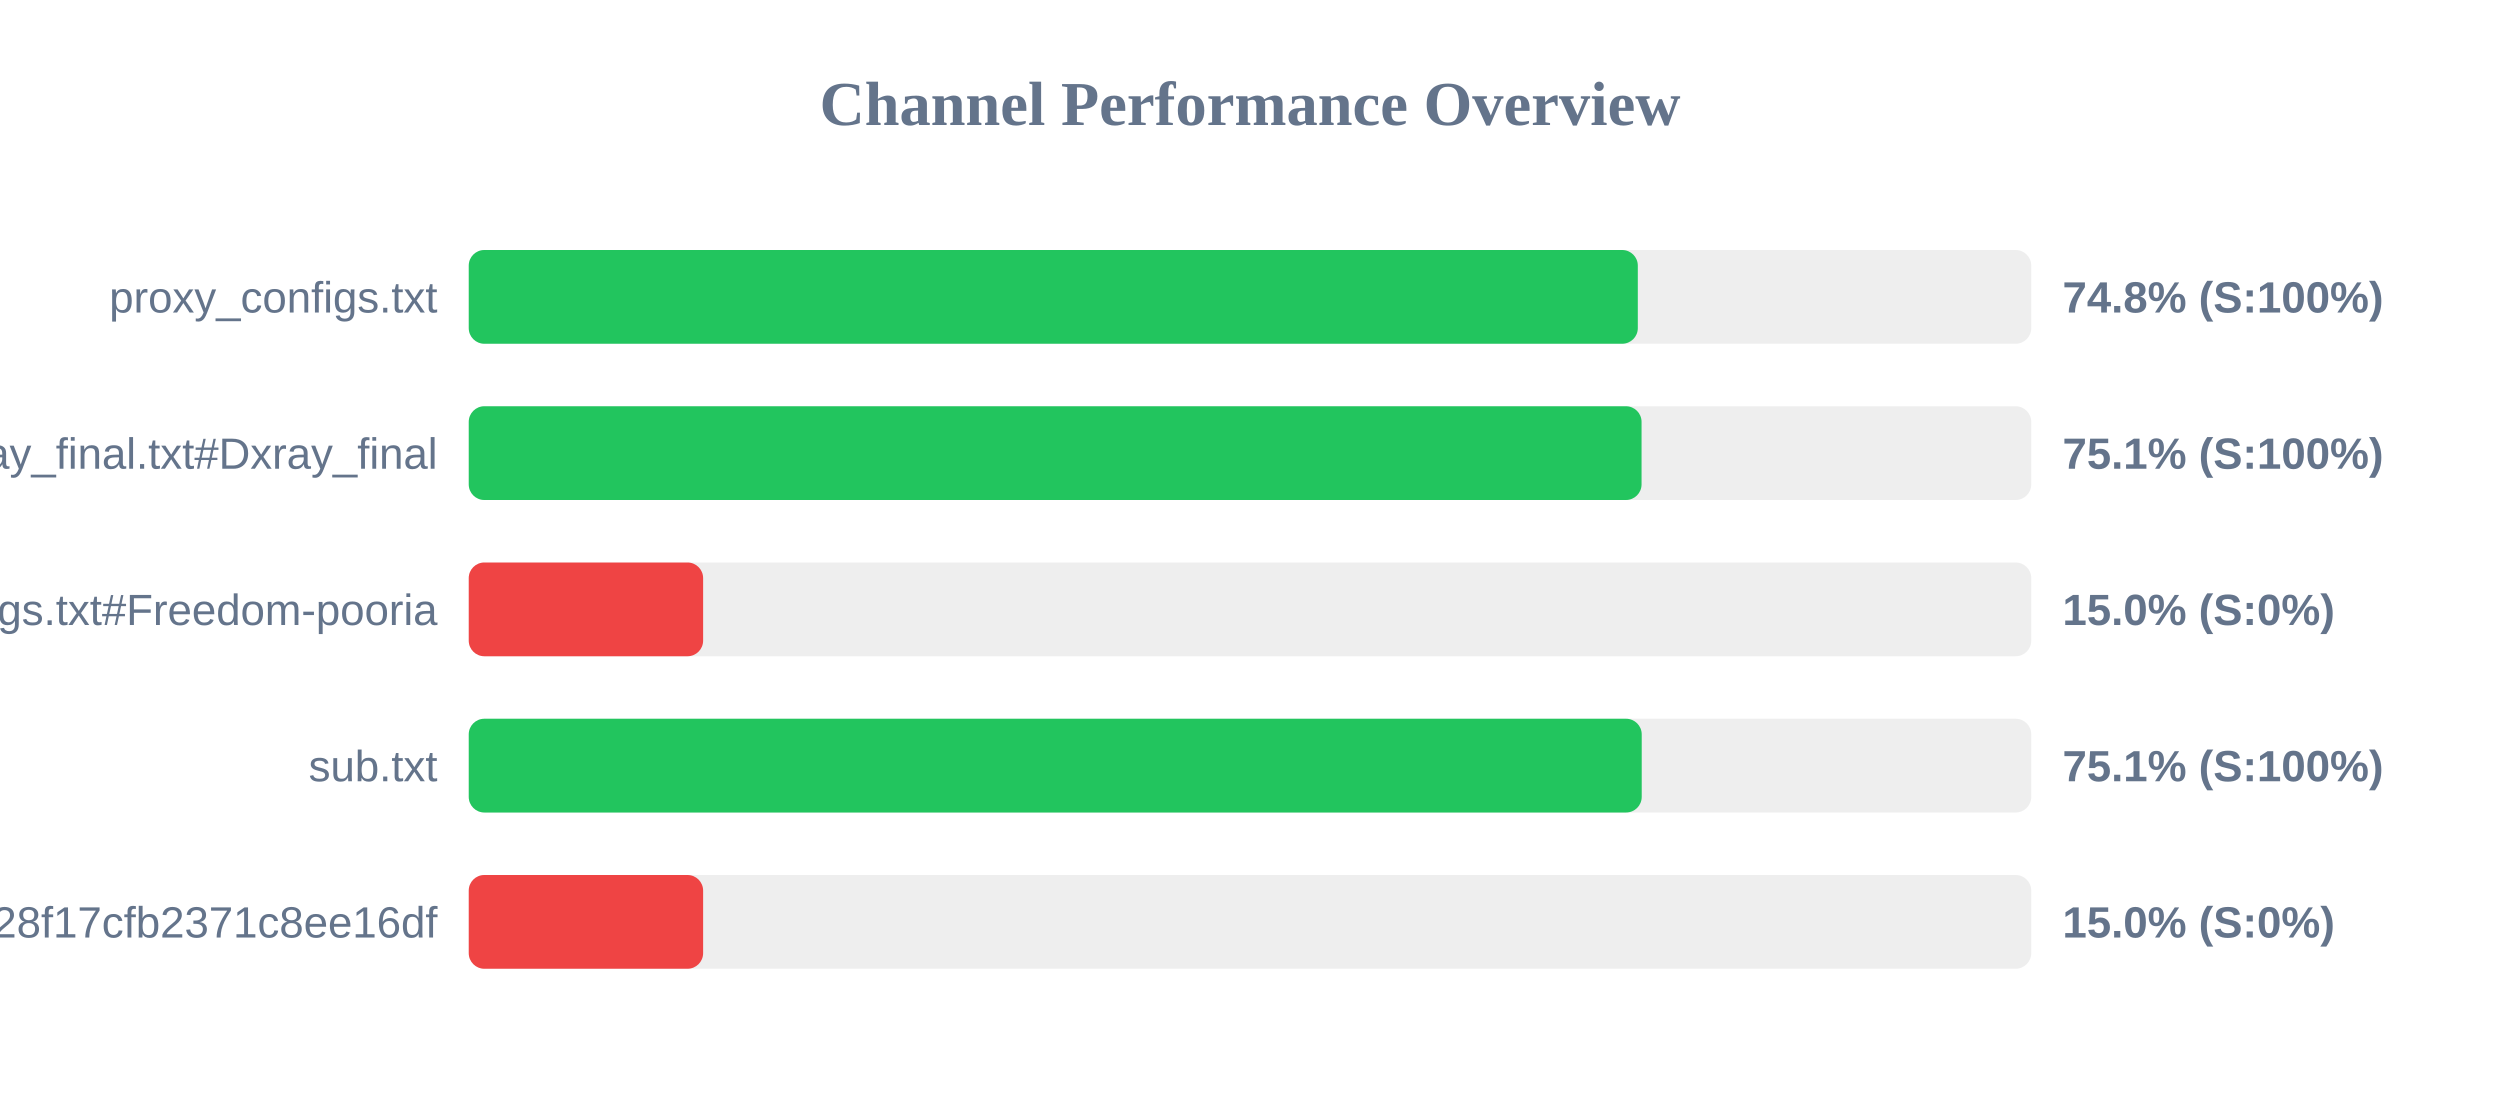
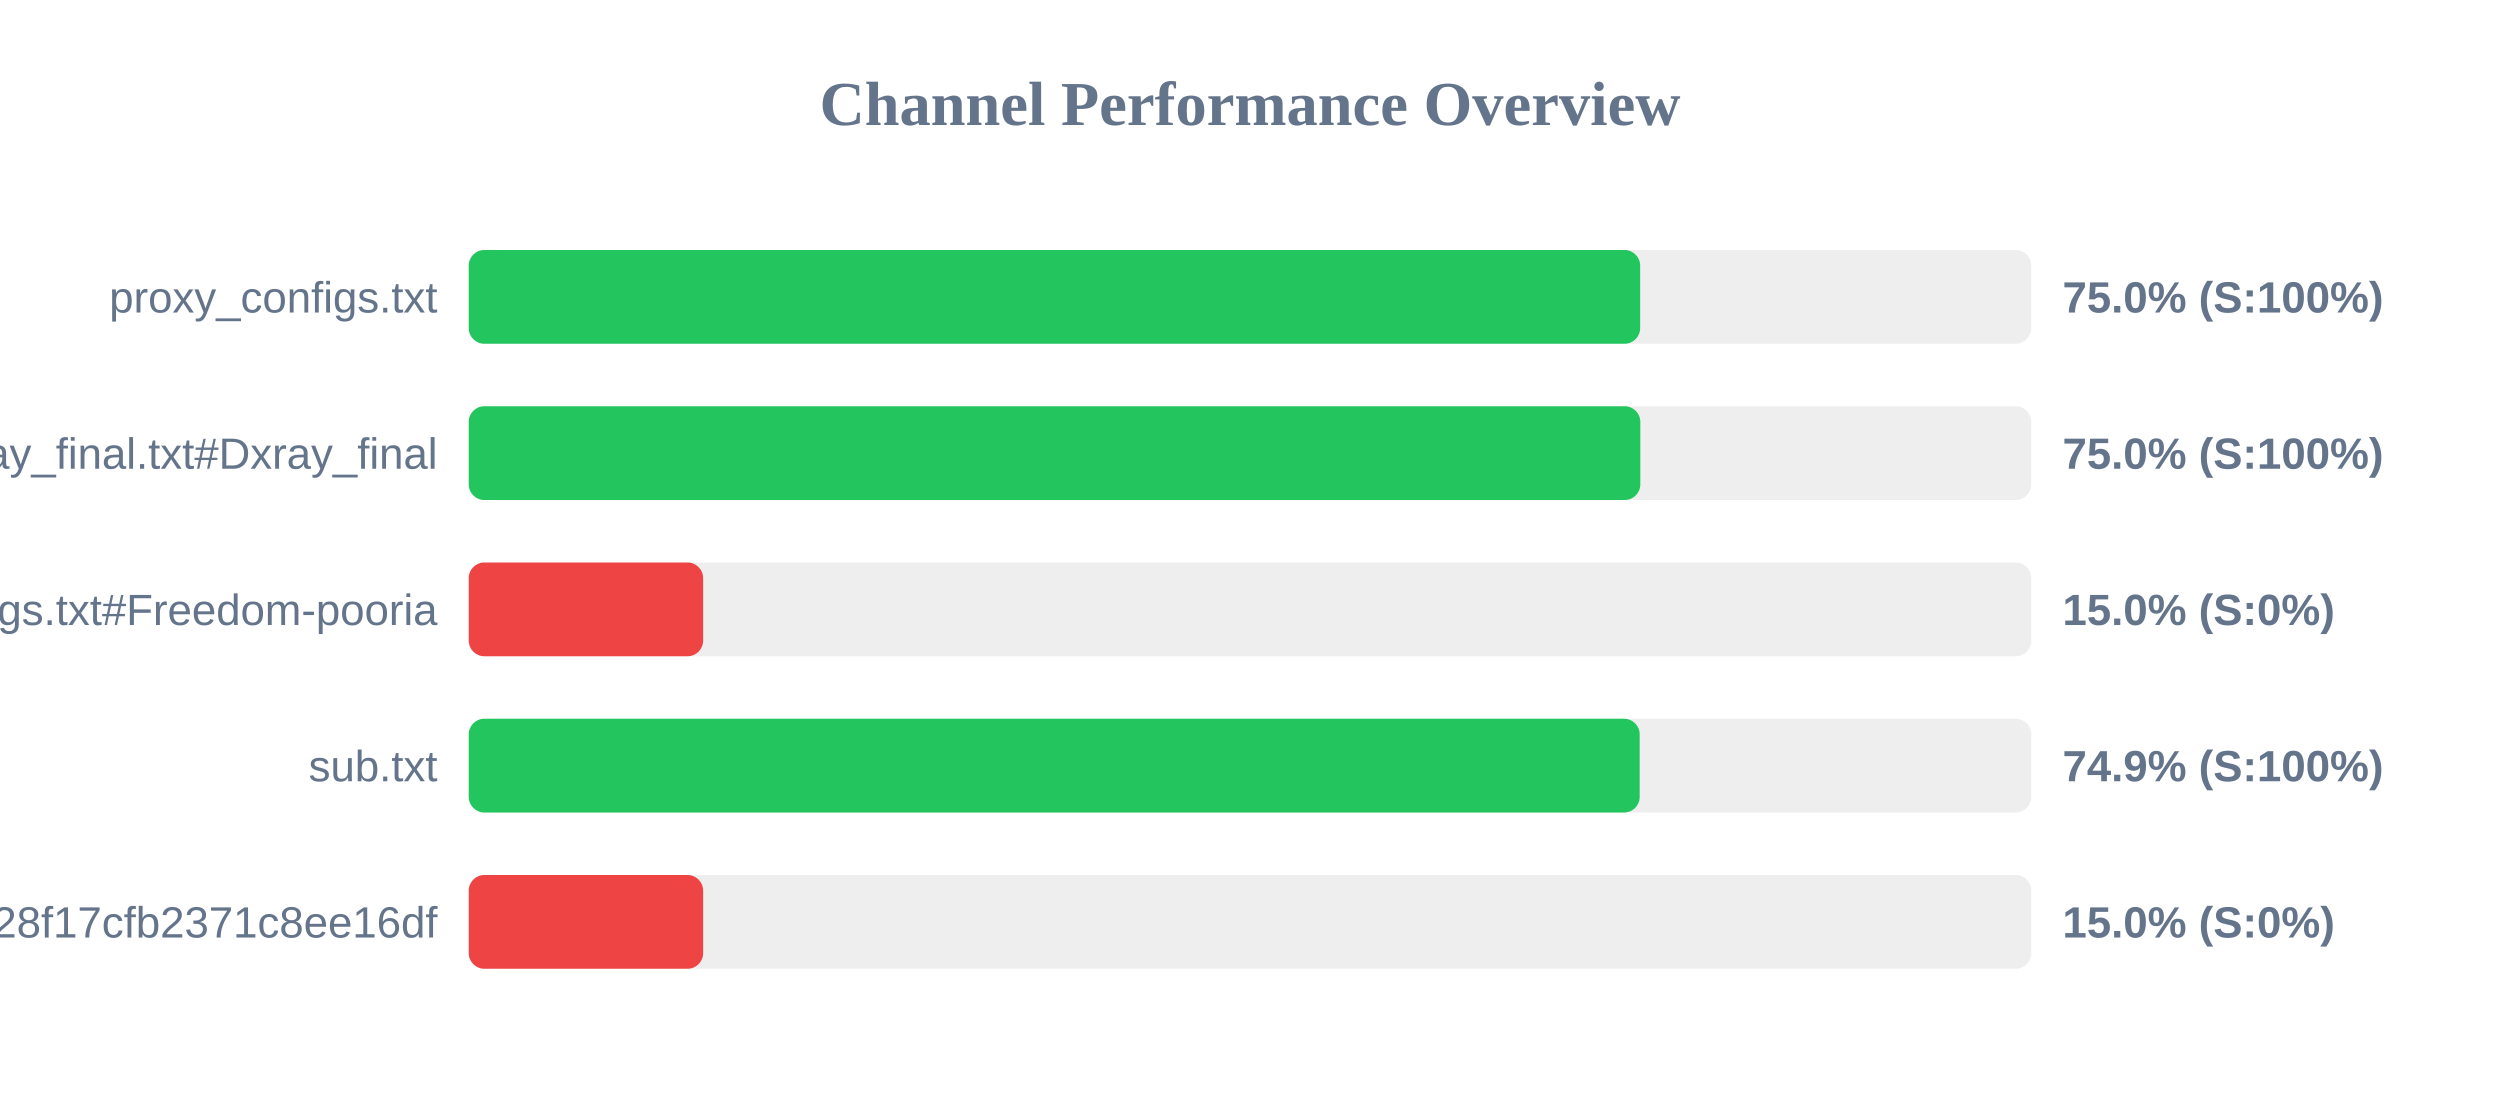
<svg xmlns="http://www.w3.org/2000/svg" width="800" height="350" version="1.1">
  <style>
        .row { font: 14px Arial; fill: #64748b; }
        .score { font: bold 14px Arial; fill: #64748b; }
    </style>
  <text x="400" y="40" text-anchor="middle" font-size="20px" font-weight="bold" fill="#64748b">Channel Performance Overview</text>
  <rect x="150" y="80" width="500" height="30" fill="#eee" rx="5" />
-   <rect x="150" y="80" width="374.1" height="30" fill="#22c55e" rx="5" />
+   <rect x="150" y="80" width="374.85" height="30" fill="#22c55e" rx="5" />
  <text x="140" y="100" text-anchor="end" class="row">proxy_configs.txt</text>
-   <text x="660" y="100" text-anchor="start" class="score">74.8% (S:100%)</text>
+   <text x="660" y="100" text-anchor="start" class="score">75.0% (S:100%)</text>
  <rect x="150" y="130" width="500" height="30" fill="#eee" rx="5" />
-   <rect x="150" y="130" width="375.3" height="30" fill="#22c55e" rx="5" />
+   <rect x="150" y="130" width="374.9" height="30" fill="#22c55e" rx="5" />
  <text x="140" y="150" text-anchor="end" class="row">xray_final.txt#Dxray_final</text>
-   <text x="660" y="150" text-anchor="start" class="score">75.1% (S:100%)</text>
+   <text x="660" y="150" text-anchor="start" class="score">75.0% (S:100%)</text>
  <rect x="150" y="180" width="500" height="30" fill="#eee" rx="5" />
  <rect x="150" y="180" width="75.0" height="30" fill="#ef4444" rx="5" />
  <text x="140" y="200" text-anchor="end" class="row">v2ray_configs.txt#Freedom-pooria</text>
  <text x="660" y="200" text-anchor="start" class="score">15.0% (S:0%)</text>
  <rect x="150" y="230" width="500" height="30" fill="#eee" rx="5" />
-   <rect x="150" y="230" width="375.35" height="30" fill="#22c55e" rx="5" />
+   <rect x="150" y="230" width="374.7" height="30" fill="#22c55e" rx="5" />
  <text x="140" y="250" text-anchor="end" class="row">sub.txt</text>
-   <text x="660" y="250" text-anchor="start" class="score">75.1% (S:100%)</text>
+   <text x="660" y="250" text-anchor="start" class="score">74.9% (S:100%)</text>
  <rect x="150" y="280" width="500" height="30" fill="#eee" rx="5" />
  <rect x="150" y="280" width="75.0" height="30" fill="#ef4444" rx="5" />
  <text x="140" y="300" text-anchor="end" class="row">?token=fedfed7b41b828f17cfb2371c8ee16df</text>
  <text x="660" y="300" text-anchor="start" class="score">15.0% (S:0%)</text>
</svg>
